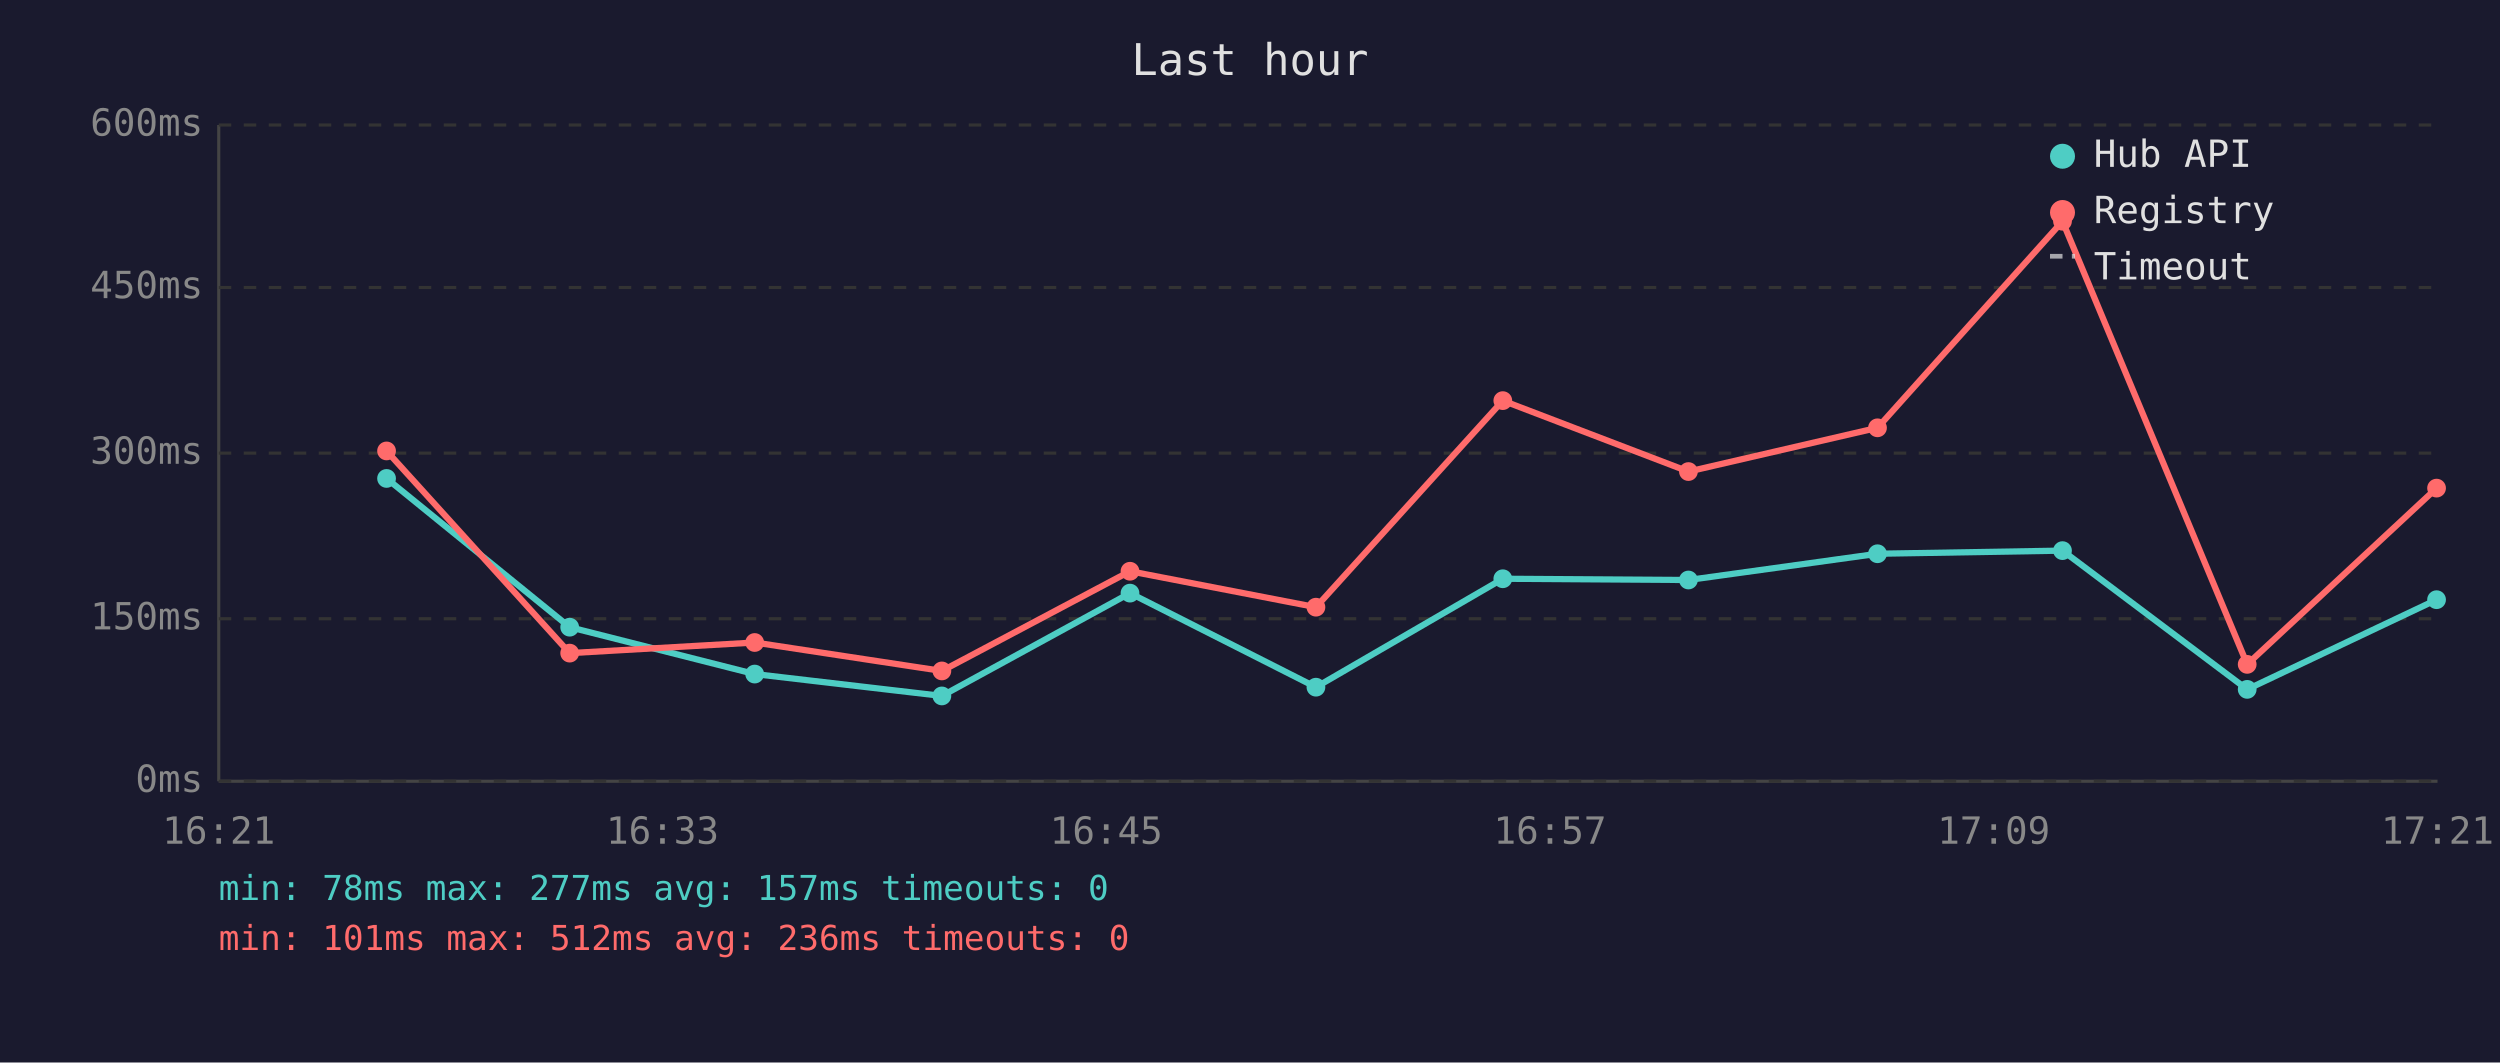
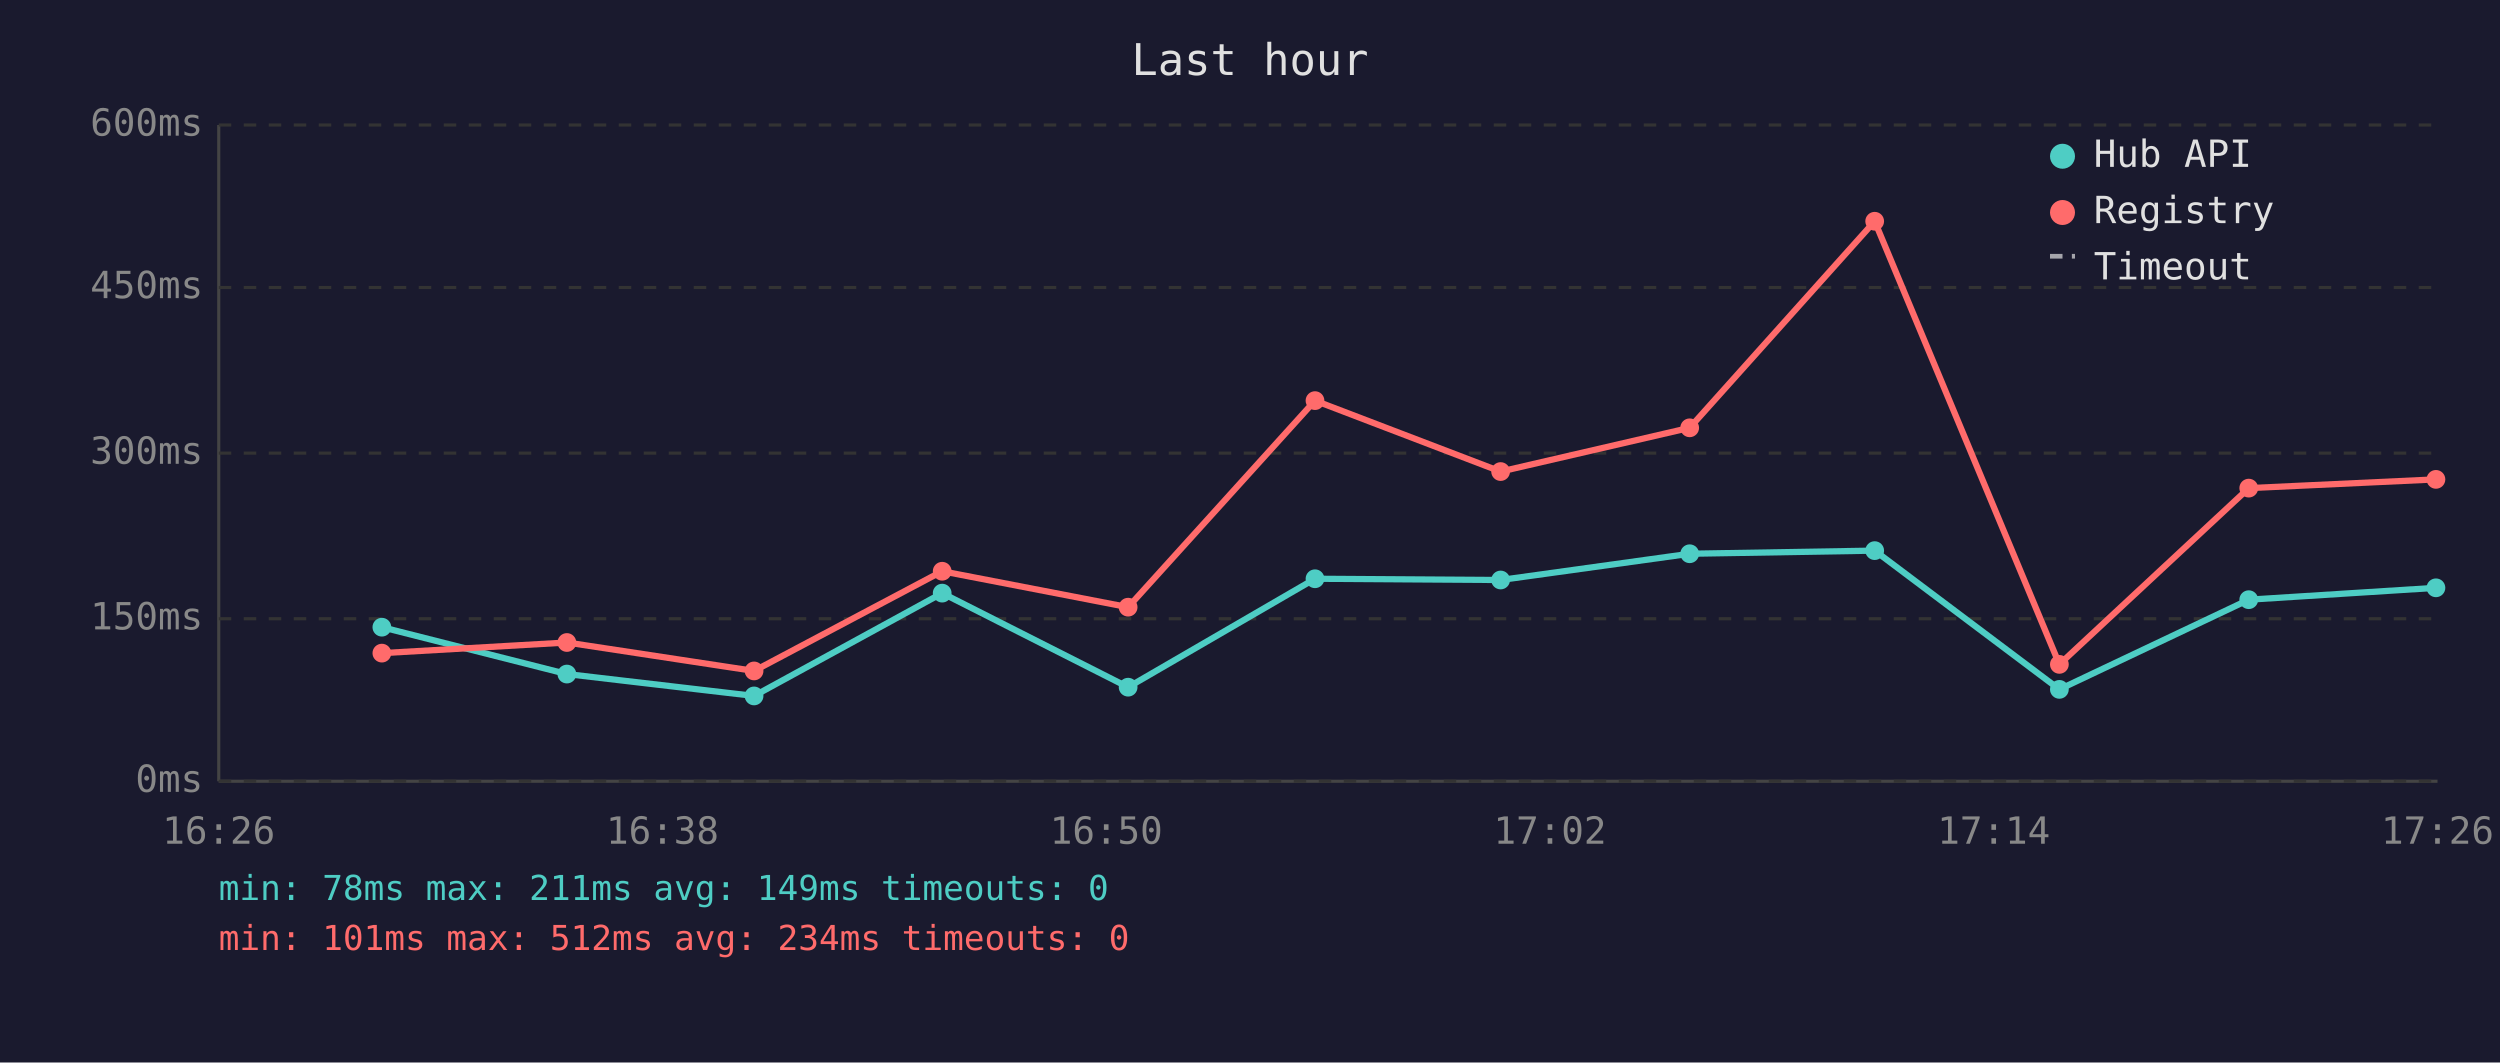
<svg xmlns="http://www.w3.org/2000/svg" viewBox="0 0 800 340" font-family="monospace" font-size="12">
  <rect width="800" height="340" fill="#1a1a2e" />
  <text x="400" y="24" fill="#e0e0e0" font-size="14" text-anchor="middle">Last hour</text>
  <line x1="70" y1="40" x2="70" y2="250" stroke="#444" stroke-width="1" />
  <line x1="70" y1="250" x2="780" y2="250" stroke="#444" stroke-width="1" />
  <line x1="70" y1="250" x2="780" y2="250" stroke="#333" stroke-width="1" stroke-dasharray="4" />
  <text x="65" y="250" fill="#888" text-anchor="end" dominant-baseline="middle">0ms</text>
  <line x1="70" y1="198" x2="780" y2="198" stroke="#333" stroke-width="1" stroke-dasharray="4" />
  <text x="65" y="198" fill="#888" text-anchor="end" dominant-baseline="middle">150ms</text>
  <line x1="70" y1="145" x2="780" y2="145" stroke="#333" stroke-width="1" stroke-dasharray="4" />
  <text x="65" y="145" fill="#888" text-anchor="end" dominant-baseline="middle">300ms</text>
  <line x1="70" y1="92" x2="780" y2="92" stroke="#333" stroke-width="1" stroke-dasharray="4" />
  <text x="65" y="92" fill="#888" text-anchor="end" dominant-baseline="middle">450ms</text>
  <line x1="70" y1="40" x2="780" y2="40" stroke="#333" stroke-width="1" stroke-dasharray="4" />
  <text x="65" y="40" fill="#888" text-anchor="end" dominant-baseline="middle">600ms</text>
-   <text x="70" y="270" fill="#888" text-anchor="middle">16:21</text>
-   <text x="212" y="270" fill="#888" text-anchor="middle">16:33</text>
-   <text x="354" y="270" fill="#888" text-anchor="middle">16:45</text>
-   <text x="496" y="270" fill="#888" text-anchor="middle">16:57</text>
-   <text x="638" y="270" fill="#888" text-anchor="middle">17:09</text>
-   <text x="780" y="270" fill="#888" text-anchor="middle">17:21</text>
-   <polyline points="123.7,153.1 182.3,200.7 241.5,215.7 301.4,222.7 361.6,189.8 421.1,219.9 480.9,185.2 540.3,185.6 600.8,177.2 660.0,176.2 719.1,220.6 779.7,191.9" fill="none" stroke="#4ecdc4" stroke-width="2" opacity="1" />
-   <circle cx="123.7" cy="153.1" r="3" fill="#4ecdc4" />
-   <circle cx="182.3" cy="200.7" r="3" fill="#4ecdc4" />
-   <circle cx="241.5" cy="215.7" r="3" fill="#4ecdc4" />
-   <circle cx="301.4" cy="222.7" r="3" fill="#4ecdc4" />
-   <circle cx="361.6" cy="189.8" r="3" fill="#4ecdc4" />
-   <circle cx="421.1" cy="219.9" r="3" fill="#4ecdc4" />
-   <circle cx="480.9" cy="185.2" r="3" fill="#4ecdc4" />
-   <circle cx="540.3" cy="185.6" r="3" fill="#4ecdc4" />
-   <circle cx="600.8" cy="177.2" r="3" fill="#4ecdc4" />
-   <circle cx="660.0" cy="176.2" r="3" fill="#4ecdc4" />
-   <circle cx="719.1" cy="220.6" r="3" fill="#4ecdc4" />
-   <circle cx="779.7" cy="191.9" r="3" fill="#4ecdc4" />
-   <polyline points="123.7,144.3 182.3,209.0 241.5,205.6 301.4,214.7 361.6,182.8 421.1,194.3 480.9,128.2 540.3,150.9 600.8,136.9 660.0,70.8 719.1,212.6 779.7,156.2" fill="none" stroke="#ff6b6b" stroke-width="2" opacity="1" />
-   <circle cx="123.7" cy="144.3" r="3" fill="#ff6b6b" />
-   <circle cx="182.3" cy="209.0" r="3" fill="#ff6b6b" />
-   <circle cx="241.5" cy="205.6" r="3" fill="#ff6b6b" />
-   <circle cx="301.4" cy="214.7" r="3" fill="#ff6b6b" />
-   <circle cx="361.6" cy="182.8" r="3" fill="#ff6b6b" />
-   <circle cx="421.1" cy="194.3" r="3" fill="#ff6b6b" />
-   <circle cx="480.9" cy="128.2" r="3" fill="#ff6b6b" />
-   <circle cx="540.3" cy="150.9" r="3" fill="#ff6b6b" />
-   <circle cx="600.8" cy="136.9" r="3" fill="#ff6b6b" />
-   <circle cx="660.0" cy="70.8" r="3" fill="#ff6b6b" />
-   <circle cx="719.1" cy="212.6" r="3" fill="#ff6b6b" />
-   <circle cx="779.7" cy="156.2" r="3" fill="#ff6b6b" />
+   <text x="70" y="270" fill="#888" text-anchor="middle">16:26</text>
+   <text x="212" y="270" fill="#888" text-anchor="middle">16:38</text>
+   <text x="354" y="270" fill="#888" text-anchor="middle">16:50</text>
+   <text x="496" y="270" fill="#888" text-anchor="middle">17:02</text>
+   <text x="638" y="270" fill="#888" text-anchor="middle">17:14</text>
+   <text x="780" y="270" fill="#888" text-anchor="middle">17:26</text>
+   <polyline points="122.2,200.7 181.4,215.7 241.3,222.7 301.5,189.8 361.0,219.9 420.8,185.2 480.2,185.6 540.7,177.2 599.9,176.2 659.0,220.6 719.6,191.9 779.5,188.1" fill="none" stroke="#4ecdc4" stroke-width="2" opacity="1" />
+   <circle cx="122.2" cy="200.7" r="3" fill="#4ecdc4" />
+   <circle cx="181.4" cy="215.7" r="3" fill="#4ecdc4" />
+   <circle cx="241.3" cy="222.7" r="3" fill="#4ecdc4" />
+   <circle cx="301.5" cy="189.8" r="3" fill="#4ecdc4" />
+   <circle cx="361.0" cy="219.9" r="3" fill="#4ecdc4" />
+   <circle cx="420.8" cy="185.2" r="3" fill="#4ecdc4" />
+   <circle cx="480.2" cy="185.6" r="3" fill="#4ecdc4" />
+   <circle cx="540.7" cy="177.2" r="3" fill="#4ecdc4" />
+   <circle cx="599.9" cy="176.2" r="3" fill="#4ecdc4" />
+   <circle cx="659.0" cy="220.6" r="3" fill="#4ecdc4" />
+   <circle cx="719.6" cy="191.9" r="3" fill="#4ecdc4" />
+   <circle cx="779.5" cy="188.1" r="3" fill="#4ecdc4" />
+   <polyline points="122.2,209.0 181.4,205.6 241.3,214.7 301.5,182.8 361.0,194.3 420.8,128.2 480.2,150.9 540.7,136.9 599.9,70.8 659.0,212.6 719.6,156.2 779.5,153.4" fill="none" stroke="#ff6b6b" stroke-width="2" opacity="1" />
+   <circle cx="122.2" cy="209.0" r="3" fill="#ff6b6b" />
+   <circle cx="181.4" cy="205.6" r="3" fill="#ff6b6b" />
+   <circle cx="241.3" cy="214.7" r="3" fill="#ff6b6b" />
+   <circle cx="301.5" cy="182.8" r="3" fill="#ff6b6b" />
+   <circle cx="361.0" cy="194.3" r="3" fill="#ff6b6b" />
+   <circle cx="420.8" cy="128.2" r="3" fill="#ff6b6b" />
+   <circle cx="480.2" cy="150.9" r="3" fill="#ff6b6b" />
+   <circle cx="540.7" cy="136.9" r="3" fill="#ff6b6b" />
+   <circle cx="599.9" cy="70.8" r="3" fill="#ff6b6b" />
+   <circle cx="659.0" cy="212.6" r="3" fill="#ff6b6b" />
+   <circle cx="719.6" cy="156.2" r="3" fill="#ff6b6b" />
+   <circle cx="779.5" cy="153.4" r="3" fill="#ff6b6b" />
  <circle cx="660" cy="50" r="4" fill="#4ecdc4" />
  <text x="670" y="50" fill="#e0e0e0" dominant-baseline="middle">Hub API</text>
  <circle cx="660" cy="68" r="4" fill="#ff6b6b" />
  <text x="670" y="68" fill="#e0e0e0" dominant-baseline="middle">Registry</text>
  <line x1="656" y1="82" x2="664" y2="82" stroke="#e0e0e0" stroke-width="1.5" stroke-dasharray="4,3" opacity="0.7" />
  <text x="670" y="86" fill="#e0e0e0" dominant-baseline="middle">Timeout</text>
-   <text x="70" y="288" fill="#4ecdc4" font-size="11">min: 78ms  max: 277ms  avg: 157ms  timeouts: 0</text>
-   <text x="70" y="304" fill="#ff6b6b" font-size="11">min: 101ms  max: 512ms  avg: 236ms  timeouts: 0</text>
+   <text x="70" y="288" fill="#4ecdc4" font-size="11">min: 78ms  max: 211ms  avg: 149ms  timeouts: 0</text>
+   <text x="70" y="304" fill="#ff6b6b" font-size="11">min: 101ms  max: 512ms  avg: 234ms  timeouts: 0</text>
</svg>
